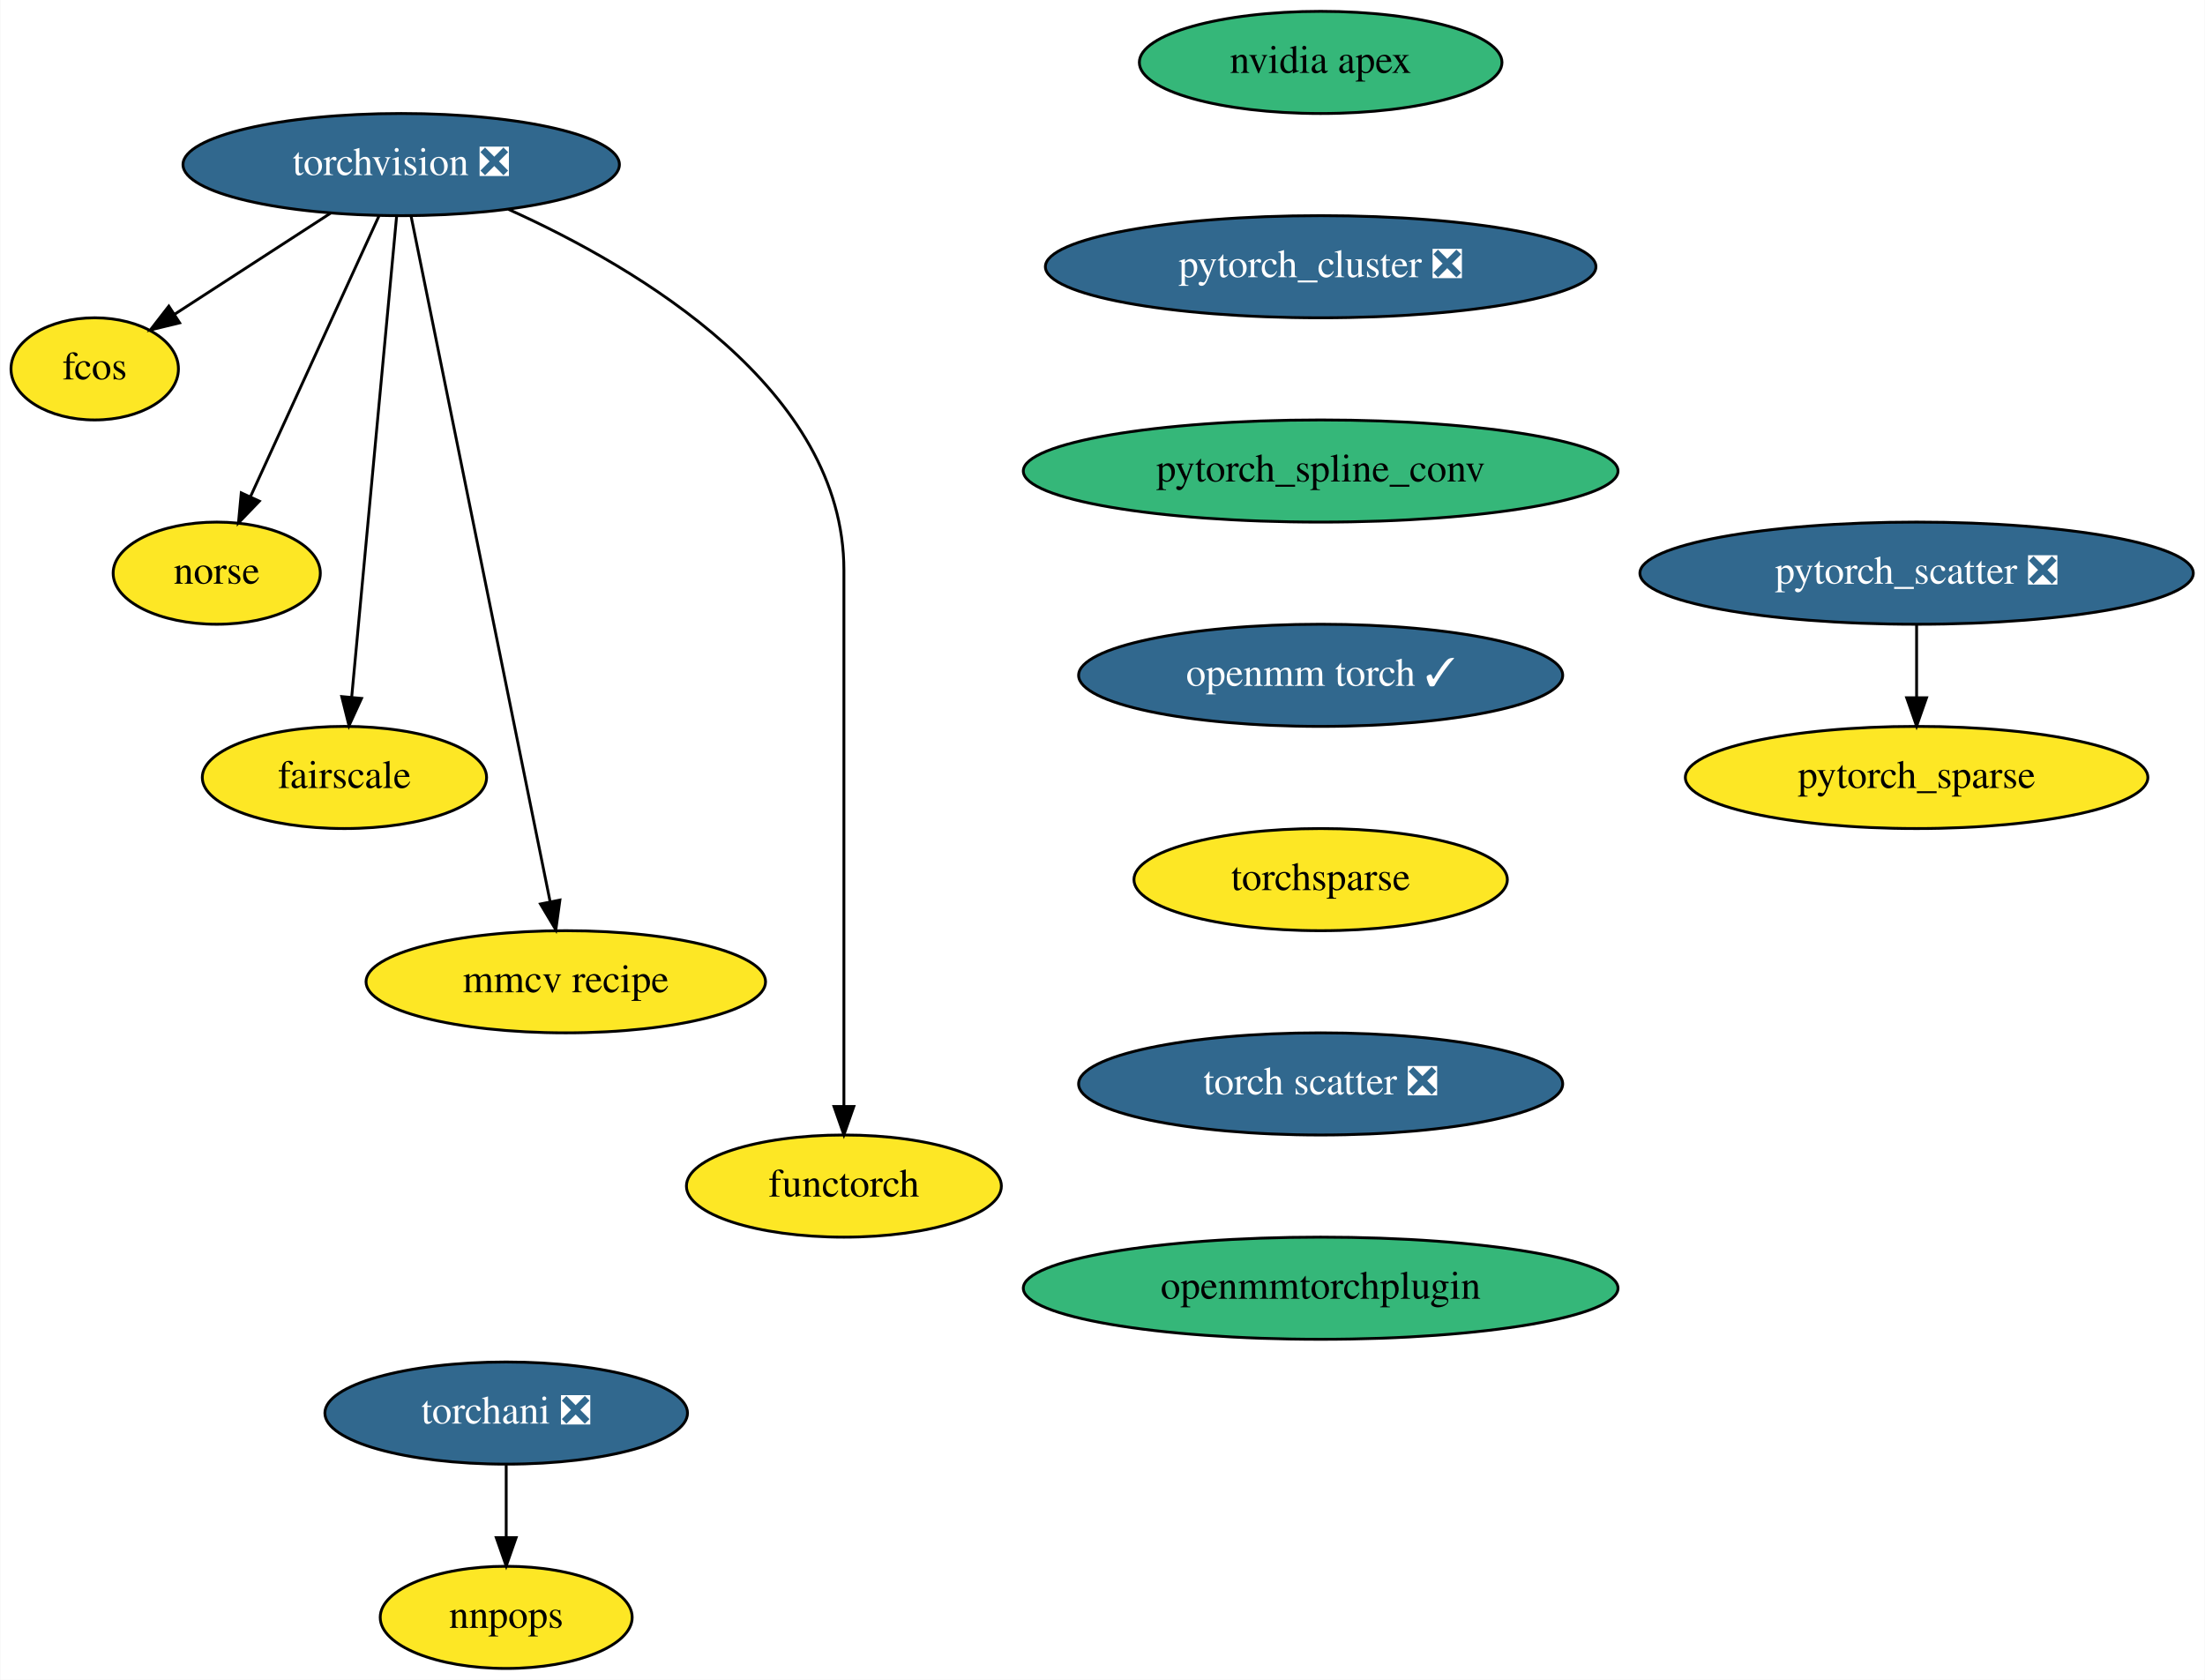
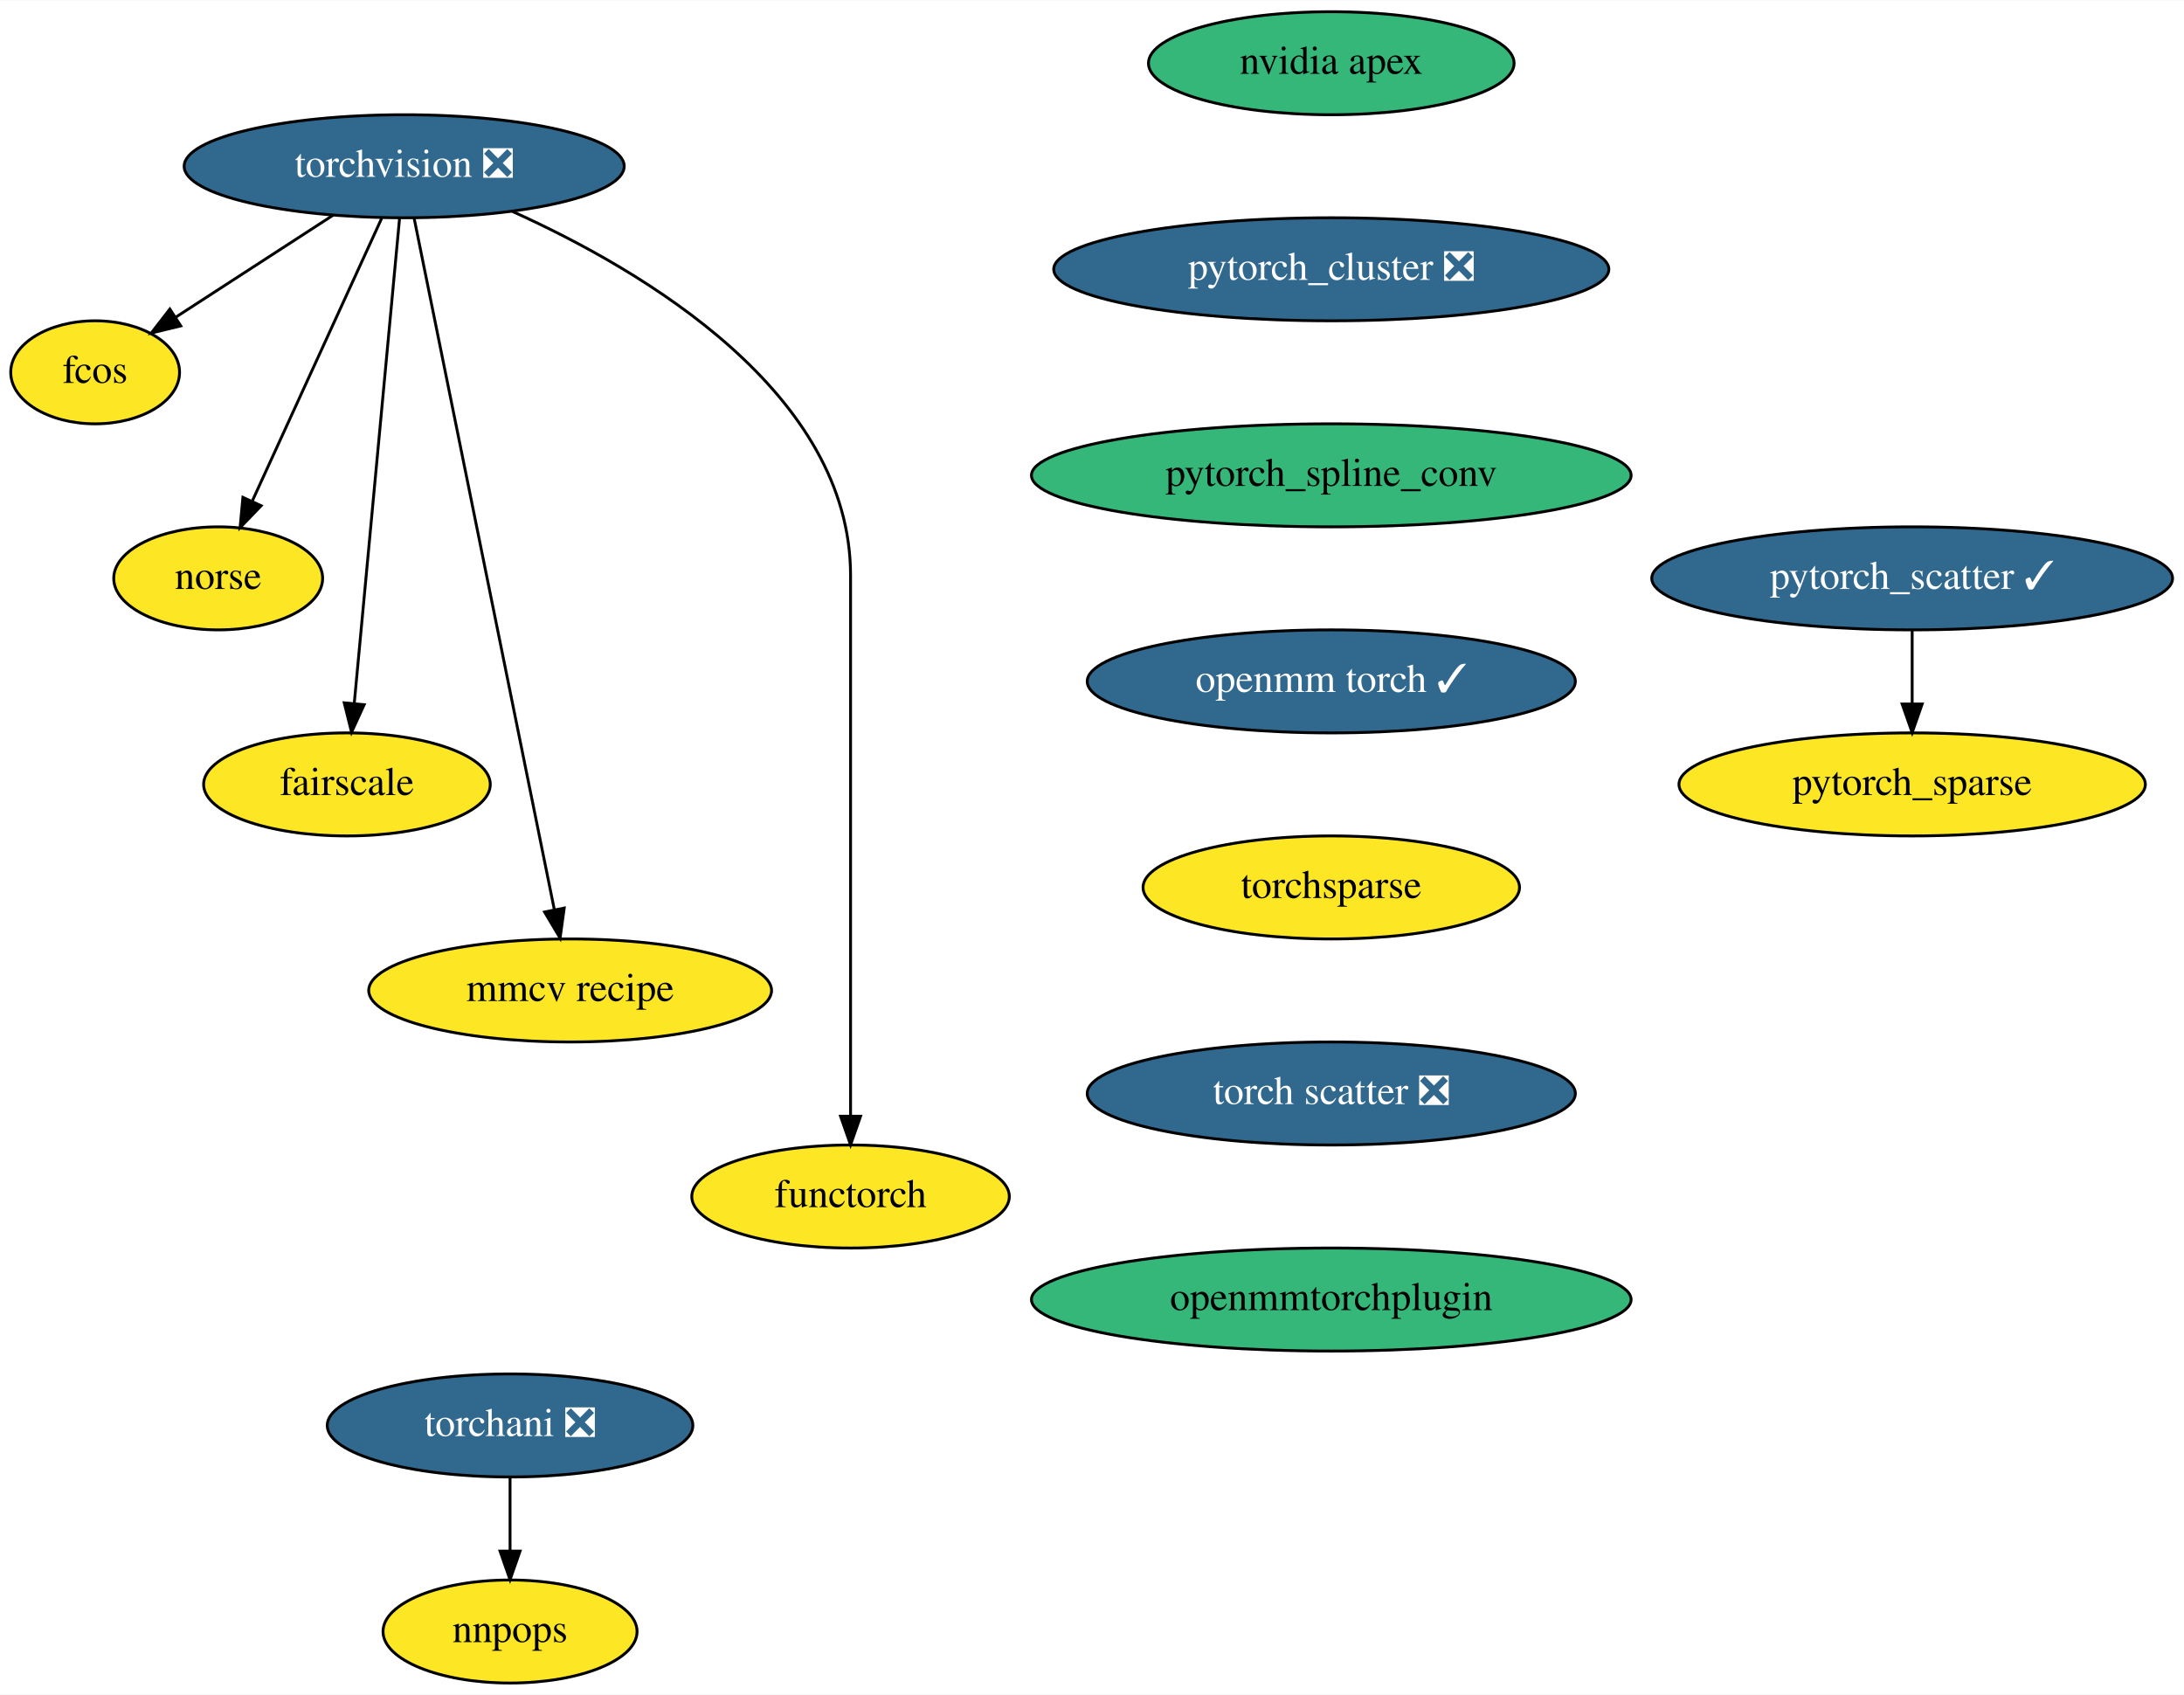
- <svg xmlns="http://www.w3.org/2000/svg" xmlns:xlink="http://www.w3.org/1999/xlink" width="777pt" height="592pt" viewBox="0.00 0.00 776.75 592.00">
+ <svg xmlns="http://www.w3.org/2000/svg" xmlns:xlink="http://www.w3.org/1999/xlink" width="763pt" height="592pt" viewBox="0.00 0.00 763.25 592.00">
  <g id="graph0" class="graph" transform="scale(1 1) rotate(0) translate(4 588)">
-     <polygon fill="white" stroke="transparent" points="-4,4 -4,-588 772.75,-588 772.75,4 -4,4" />
+     <polygon fill="white" stroke="transparent" points="-4,4 -4,-588 759.25,-588 759.25,4 -4,4" />
    <g id="node1" class="node">
      <g id="a_node1">
        <a xlink:href="https://github.com/conda-forge/torchvision-feedstock/pull/58" xlink:title="torchvision ❎">
          <ellipse fill="#31688e" stroke="black" cx="137.25" cy="-530" rx="76.89" ry="18" />
          <text text-anchor="middle" x="137.25" y="-526.3" font-family="Times,serif" font-size="14.00" fill="white">torchvision ❎</text>
        </a>
      </g>
    </g>
    <g id="node2" class="node">
      <g id="a_node2">
        <a xlink:href="https://github.com/conda-forge/fcos-feedstock" xlink:title="fcos">
          <ellipse fill="#fde725" stroke="black" cx="29.25" cy="-458" rx="29.5" ry="18" />
          <text text-anchor="middle" x="29.25" y="-454.3" font-family="Times,serif" font-size="14.00">fcos</text>
        </a>
      </g>
    </g>
    <g id="edge1" class="edge">
      <path fill="none" stroke="black" d="M112.47,-512.94C96.03,-502.29 74.42,-488.28 57.34,-477.21" />
      <polygon fill="black" stroke="black" points="59.17,-474.22 48.87,-471.72 55.36,-480.1 59.17,-474.22" />
    </g>
    <g id="node3" class="node">
      <g id="a_node3">
        <a xlink:href="https://github.com/conda-forge/norse-feedstock" xlink:title="norse">
          <ellipse fill="#fde725" stroke="black" cx="72.25" cy="-386" rx="36.5" ry="18" />
          <text text-anchor="middle" x="72.25" y="-382.3" font-family="Times,serif" font-size="14.00">norse</text>
        </a>
      </g>
    </g>
    <g id="edge2" class="edge">
      <path fill="none" stroke="black" d="M129.41,-511.87C118.17,-487.33 97.4,-441.94 84.23,-413.17" />
      <polygon fill="black" stroke="black" points="87.26,-411.38 79.91,-403.75 80.89,-414.3 87.26,-411.38" />
    </g>
    <g id="node4" class="node">
      <g id="a_node4">
        <a xlink:href="https://github.com/conda-forge/fairscale-feedstock" xlink:title="fairscale">
          <ellipse fill="#fde725" stroke="black" cx="117.25" cy="-314" rx="50.09" ry="18" />
          <text text-anchor="middle" x="117.25" y="-310.3" font-family="Times,serif" font-size="14.00">fairscale</text>
        </a>
      </g>
    </g>
    <g id="edge3" class="edge">
      <path fill="none" stroke="black" d="M135.64,-511.85C132.18,-474.83 123.99,-387.18 119.81,-342.39" />
      <polygon fill="black" stroke="black" points="123.27,-341.86 118.86,-332.23 116.3,-342.51 123.27,-341.86" />
    </g>
    <g id="node5" class="node">
      <g id="a_node5">
        <a xlink:href="https://github.com/conda-forge/mmcv-recipe-feedstock" xlink:title="mmcv recipe">
          <ellipse fill="#fde725" stroke="black" cx="195.25" cy="-242" rx="70.39" ry="18" />
          <text text-anchor="middle" x="195.25" y="-238.3" font-family="Times,serif" font-size="14.00">mmcv recipe</text>
        </a>
      </g>
    </g>
    <g id="edge4" class="edge">
      <path fill="none" stroke="black" d="M140.7,-511.97C150.39,-464.19 177.88,-328.62 189.72,-270.27" />
      <polygon fill="black" stroke="black" points="193.18,-270.8 191.74,-260.31 186.32,-269.41 193.18,-270.8" />
    </g>
    <g id="node6" class="node">
      <g id="a_node6">
        <a xlink:href="https://github.com/conda-forge/functorch-feedstock" xlink:title="functorch">
          <ellipse fill="#fde725" stroke="black" cx="293.25" cy="-170" rx="55.49" ry="18" />
          <text text-anchor="middle" x="293.25" y="-166.3" font-family="Times,serif" font-size="14.00">functorch</text>
        </a>
      </g>
    </g>
    <g id="edge5" class="edge">
      <path fill="none" stroke="black" d="M175.01,-514.24C221.18,-493.42 293.25,-450.72 293.25,-387 293.25,-387 293.25,-387 293.25,-313 293.25,-273 293.25,-226.65 293.25,-198.08" />
      <polygon fill="black" stroke="black" points="296.75,-198.05 293.25,-188.05 289.75,-198.05 296.75,-198.05" />
    </g>
    <g id="node7" class="node">
      <g id="a_node7">
        <a xlink:href="https://github.com/conda-forge/nvidia-apex-feedstock" xlink:title="nvidia apex">
          <ellipse fill="#35b779" stroke="black" cx="461.25" cy="-566" rx="63.89" ry="18" />
          <text text-anchor="middle" x="461.25" y="-562.3" font-family="Times,serif" font-size="14.00">nvidia apex</text>
        </a>
      </g>
    </g>
    <g id="node8" class="node">
      <g id="a_node8">
        <a xlink:href="https://github.com/conda-forge/pytorch_cluster-feedstock/pull/32" xlink:title="pytorch_cluster ❎">
          <ellipse fill="#31688e" stroke="black" cx="461.25" cy="-494" rx="97" ry="18" />
          <text text-anchor="middle" x="461.25" y="-490.3" font-family="Times,serif" font-size="14.00" fill="white">pytorch_cluster ❎</text>
        </a>
      </g>
    </g>
    <g id="node9" class="node">
      <g id="a_node9">
        <a xlink:href="https://github.com/conda-forge/pytorch_spline_conv-feedstock" xlink:title="pytorch_spline_conv">
          <ellipse fill="#35b779" stroke="black" cx="461.25" cy="-422" rx="104.78" ry="18" />
          <text text-anchor="middle" x="461.25" y="-418.3" font-family="Times,serif" font-size="14.00">pytorch_spline_conv</text>
        </a>
      </g>
    </g>
    <g id="node12" class="node">
      <g id="a_node12">
        <a xlink:href="https://github.com/conda-forge/openmm-torch-feedstock/pull/24" xlink:title="openmm torch ✓">
          <ellipse fill="#31688e" stroke="black" cx="461.25" cy="-350" rx="85.29" ry="18" />
          <text text-anchor="middle" x="461.25" y="-346.3" font-family="Times,serif" font-size="14.00" fill="white">openmm torch ✓</text>
        </a>
      </g>
    </g>
    <g id="node10" class="node">
      <g id="a_node10">
-         <a xlink:href="https://github.com/conda-forge/pytorch_scatter-feedstock/pull/46" xlink:title="pytorch_scatter ❎">
-           <ellipse fill="#31688e" stroke="black" cx="671.25" cy="-386" rx="97.5" ry="18" />
-           <text text-anchor="middle" x="671.25" y="-382.3" font-family="Times,serif" font-size="14.00" fill="white">pytorch_scatter ❎</text>
+         <a xlink:href="https://github.com/conda-forge/pytorch_scatter-feedstock/pull/46" xlink:title="pytorch_scatter ✓">
+           <ellipse fill="#31688e" stroke="black" cx="664.25" cy="-386" rx="91" ry="18" />
+           <text text-anchor="middle" x="664.25" y="-382.3" font-family="Times,serif" font-size="14.00" fill="white">pytorch_scatter ✓</text>
        </a>
      </g>
    </g>
    <g id="node11" class="node">
      <g id="a_node11">
        <a xlink:href="https://github.com/conda-forge/pytorch_sparse-feedstock" xlink:title="pytorch_sparse">
-           <ellipse fill="#fde725" stroke="black" cx="671.25" cy="-314" rx="81.49" ry="18" />
-           <text text-anchor="middle" x="671.25" y="-310.3" font-family="Times,serif" font-size="14.00">pytorch_sparse</text>
+           <ellipse fill="#fde725" stroke="black" cx="664.25" cy="-314" rx="81.49" ry="18" />
+           <text text-anchor="middle" x="664.25" y="-310.3" font-family="Times,serif" font-size="14.00">pytorch_sparse</text>
        </a>
      </g>
    </g>
    <g id="edge8" class="edge">
-       <path fill="none" stroke="black" d="M671.25,-367.7C671.25,-359.98 671.25,-350.71 671.25,-342.11" />
-       <polygon fill="black" stroke="black" points="674.75,-342.1 671.25,-332.1 667.75,-342.1 674.75,-342.1" />
+       <path fill="none" stroke="black" d="M664.25,-367.7C664.25,-359.98 664.25,-350.71 664.25,-342.11" />
+       <polygon fill="black" stroke="black" points="667.75,-342.1 664.25,-332.1 660.75,-342.1 667.75,-342.1" />
    </g>
    <g id="node15" class="node">
      <g id="a_node15">
        <a xlink:href="https://github.com/conda-forge/torchsparse-feedstock" xlink:title="torchsparse">
          <ellipse fill="#fde725" stroke="black" cx="461.25" cy="-278" rx="65.79" ry="18" />
          <text text-anchor="middle" x="461.25" y="-274.3" font-family="Times,serif" font-size="14.00">torchsparse</text>
        </a>
      </g>
    </g>
    <g id="node13" class="node">
      <g id="a_node13">
        <a xlink:href="https://github.com/conda-forge/torchani-feedstock/pull/12" xlink:title="torchani ❎">
          <ellipse fill="#31688e" stroke="black" cx="174.25" cy="-90" rx="63.89" ry="18" />
          <text text-anchor="middle" x="174.25" y="-86.3" font-family="Times,serif" font-size="14.00" fill="white">torchani ❎</text>
        </a>
      </g>
    </g>
    <g id="node14" class="node">
      <g id="a_node14">
        <a xlink:href="https://github.com/conda-forge/nnpops-feedstock" xlink:title="nnpops">
          <ellipse fill="#fde725" stroke="black" cx="174.25" cy="-18" rx="44.39" ry="18" />
          <text text-anchor="middle" x="174.25" y="-14.3" font-family="Times,serif" font-size="14.00">nnpops</text>
        </a>
      </g>
    </g>
    <g id="edge10" class="edge">
      <path fill="none" stroke="black" d="M174.25,-71.7C174.25,-63.98 174.25,-54.71 174.25,-46.11" />
      <polygon fill="black" stroke="black" points="177.75,-46.1 174.25,-36.1 170.75,-46.1 177.75,-46.1" />
    </g>
    <g id="node16" class="node">
      <g id="a_node16">
        <a xlink:href="https://github.com/conda-forge/torch-scatter-feedstock/pull/11" xlink:title="torch scatter ❎">
          <ellipse fill="#31688e" stroke="black" cx="461.25" cy="-206" rx="85.29" ry="18" />
          <text text-anchor="middle" x="461.25" y="-202.3" font-family="Times,serif" font-size="14.00" fill="white">torch scatter ❎</text>
        </a>
      </g>
    </g>
    <g id="node17" class="node">
      <g id="a_node17">
        <a xlink:href="https://github.com/conda-forge/openmmtorchplugin-feedstock" xlink:title="openmmtorchplugin">
          <ellipse fill="#35b779" stroke="black" cx="461.25" cy="-134" rx="104.78" ry="18" />
          <text text-anchor="middle" x="461.25" y="-130.3" font-family="Times,serif" font-size="14.00">openmmtorchplugin</text>
        </a>
      </g>
    </g>
  </g>
</svg>
